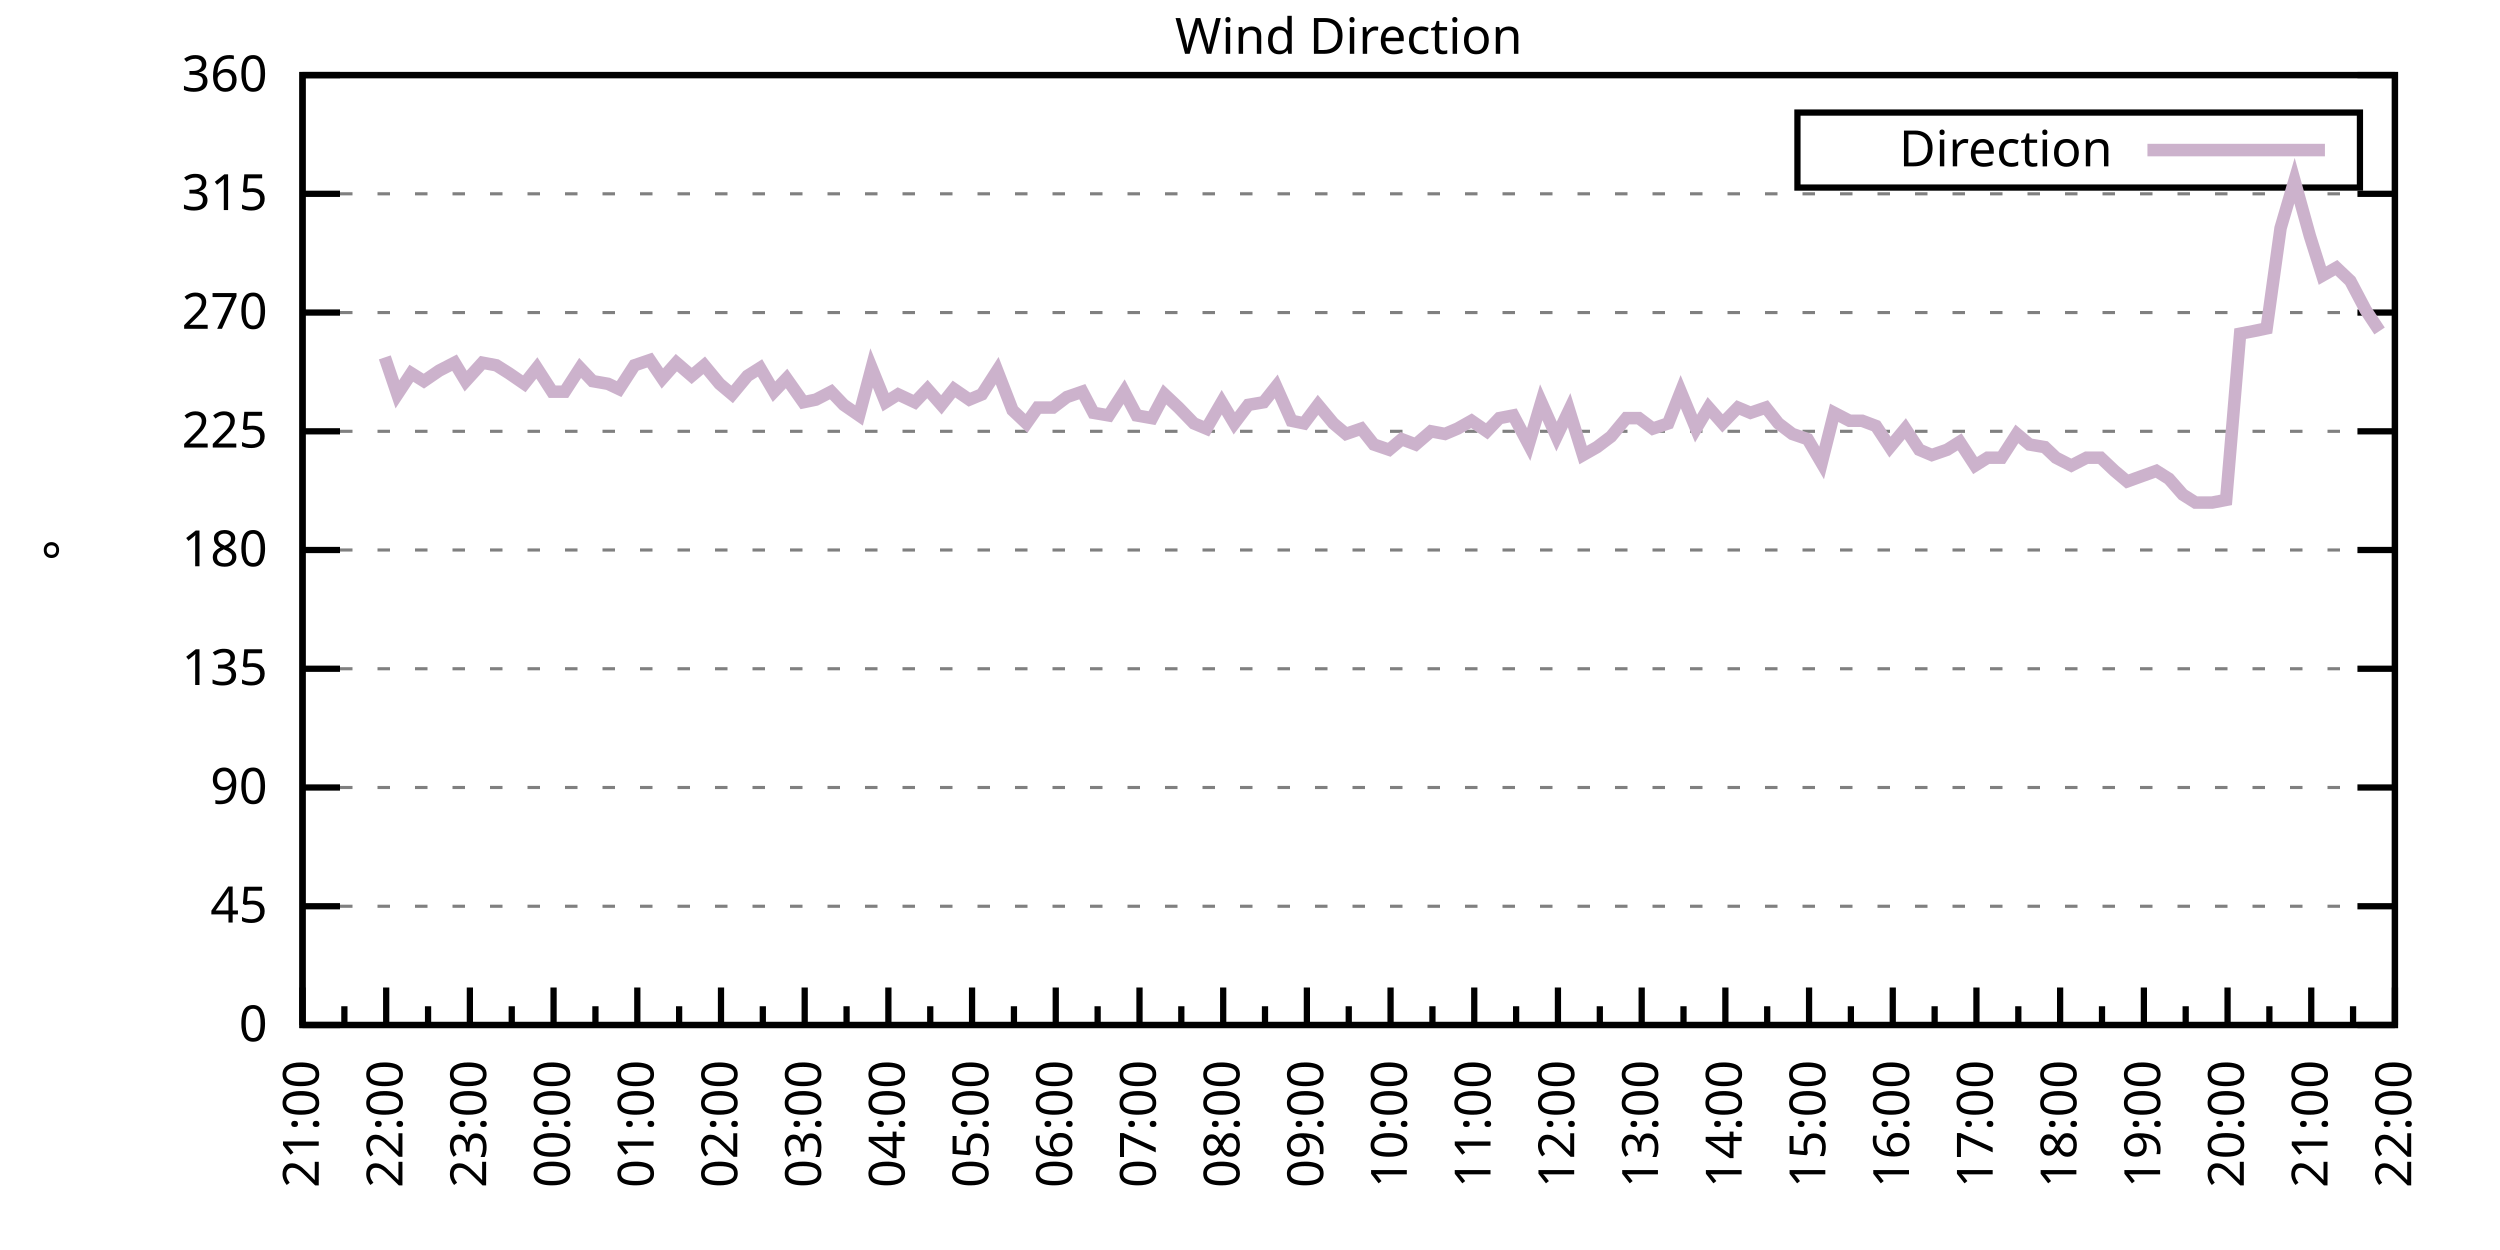
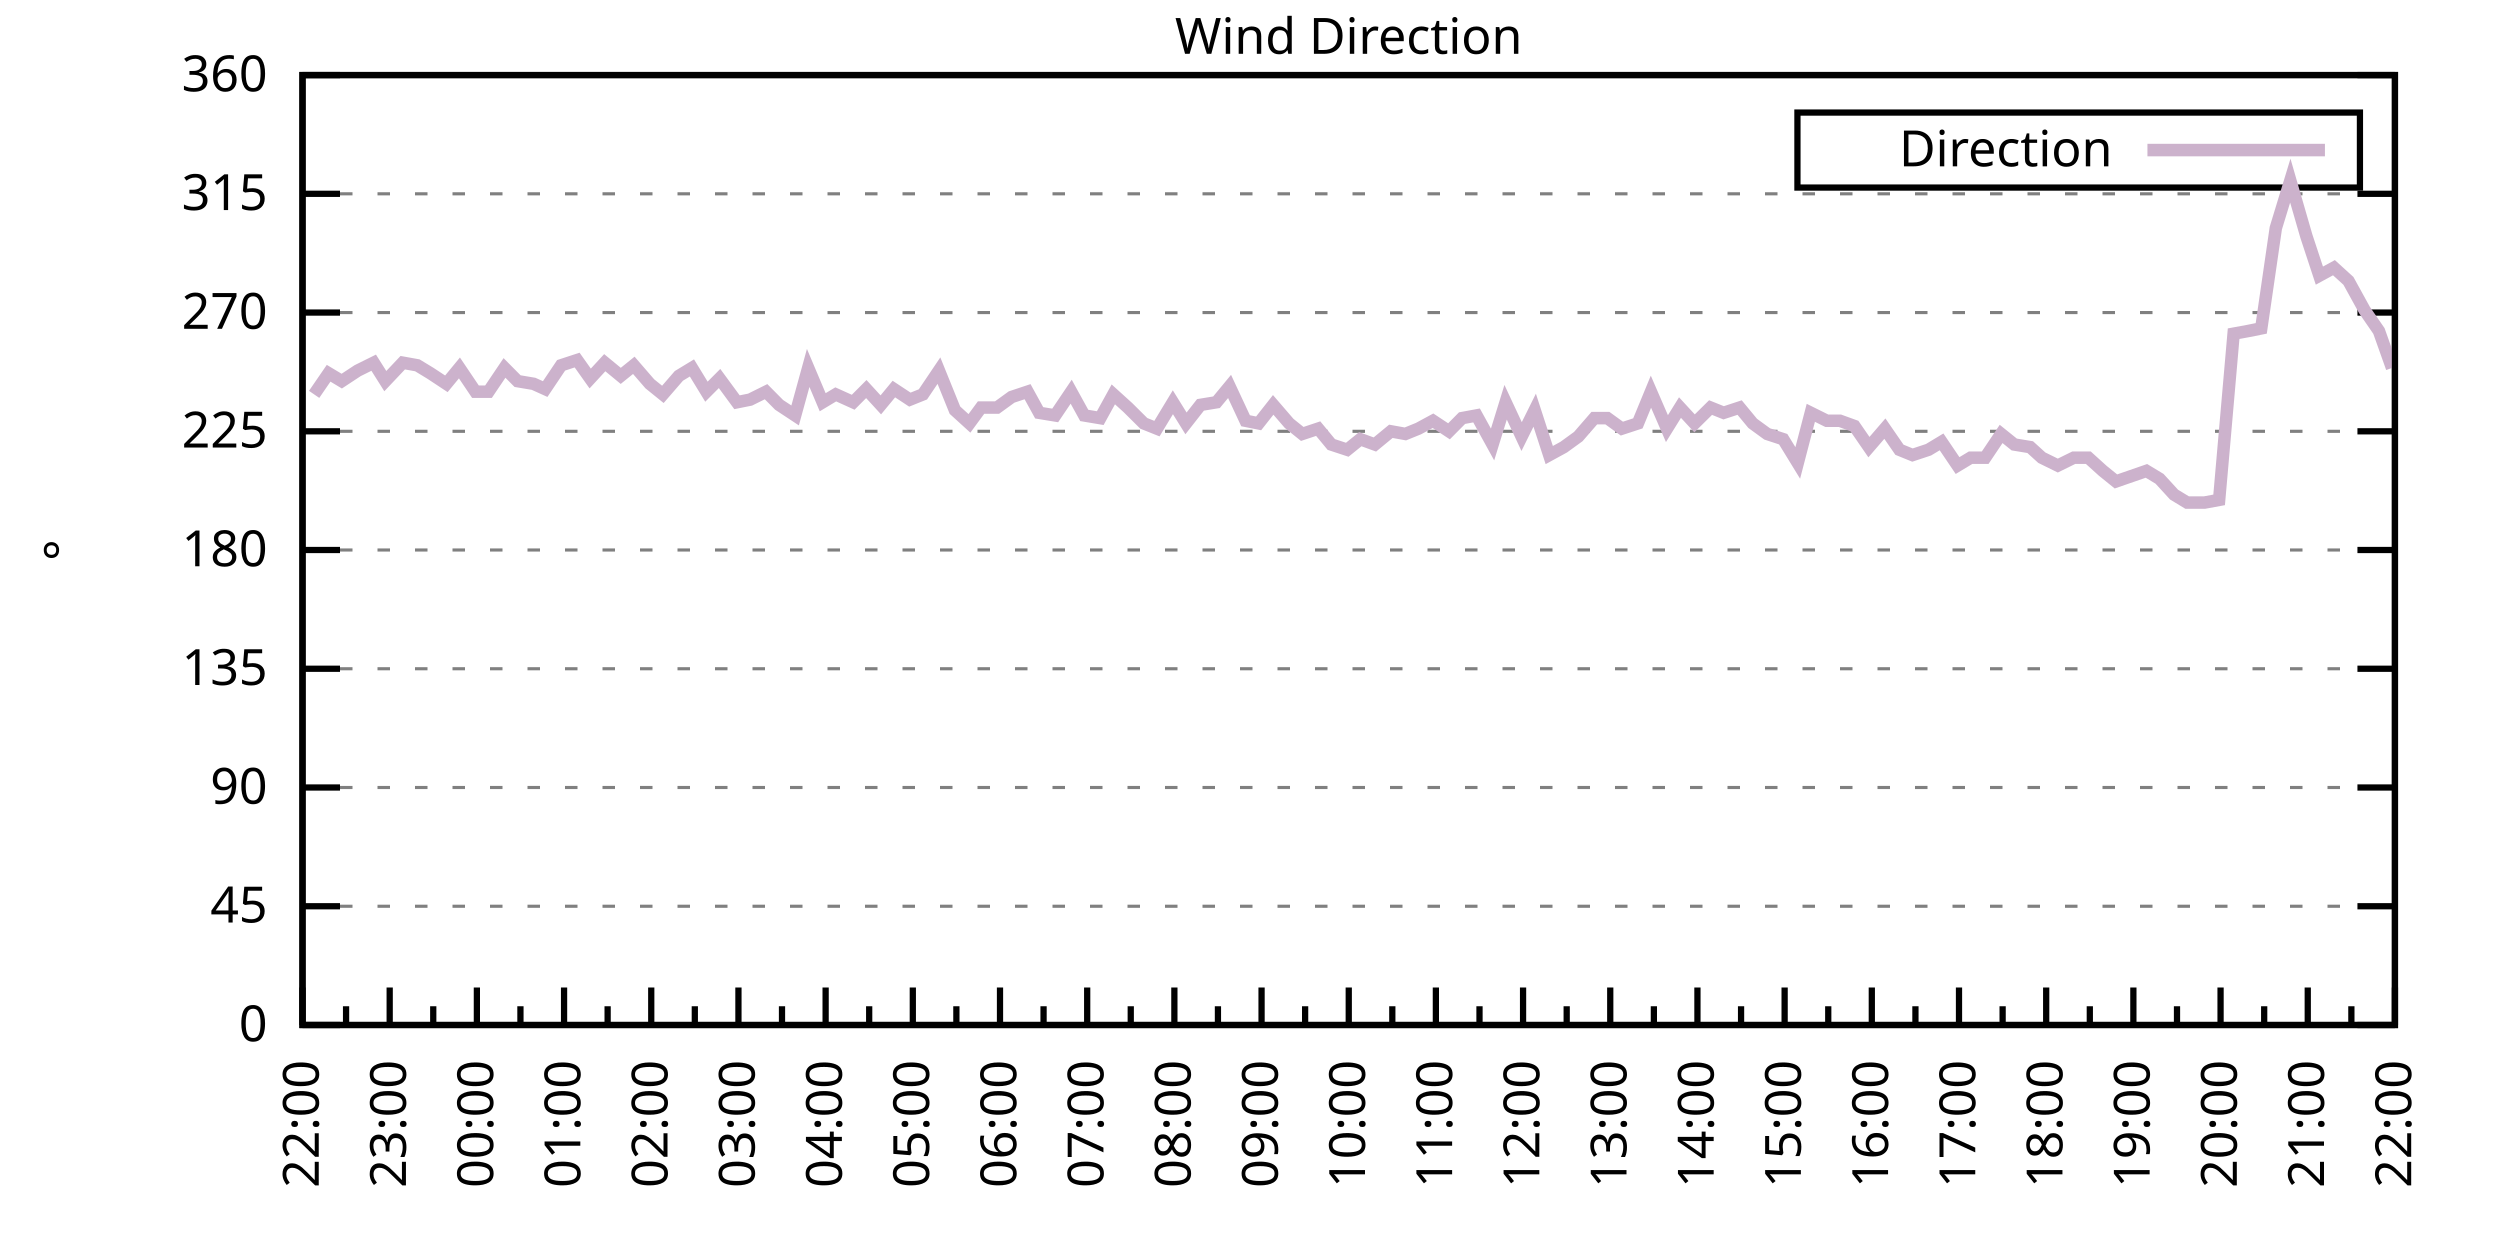
<svg xmlns="http://www.w3.org/2000/svg" xmlns:xlink="http://www.w3.org/1999/xlink" width="400" height="200" viewBox="0 0 400 200">
  <g id="gnuplot_canvas">
    <rect x="0" y="0" width="400" height="200" fill="none" />
    <defs>
      <circle id="gpDot" r="0.5" stroke-width="0.5" stroke="currentColor" />
      <path id="gpPt0" stroke-width="0.333" stroke="currentColor" d="M-1,0 h2 M0,-1 v2" />
      <path id="gpPt1" stroke-width="0.333" stroke="currentColor" d="M-1,-1 L1,1 M1,-1 L-1,1" />
      <path id="gpPt2" stroke-width="0.333" stroke="currentColor" d="M-1,0 L1,0 M0,-1 L0,1 M-1,-1 L1,1 M-1,1 L1,-1" />
      <rect id="gpPt3" stroke-width="0.333" stroke="currentColor" x="-1" y="-1" width="2" height="2" />
      <rect id="gpPt4" stroke-width="0.333" stroke="currentColor" fill="currentColor" x="-1" y="-1" width="2" height="2" />
      <circle id="gpPt5" stroke-width="0.333" stroke="currentColor" cx="0" cy="0" r="1" />
      <use xlink:href="#gpPt5" id="gpPt6" fill="currentColor" stroke="none" />
      <path id="gpPt7" stroke-width="0.333" stroke="currentColor" d="M0,-1.33 L-1.33,0.67 L1.33,0.67 z" />
      <use xlink:href="#gpPt7" id="gpPt8" fill="currentColor" stroke="none" />
      <use xlink:href="#gpPt7" id="gpPt9" stroke="currentColor" transform="rotate(180)" />
      <use xlink:href="#gpPt9" id="gpPt10" fill="currentColor" stroke="none" />
      <use xlink:href="#gpPt3" id="gpPt11" stroke="currentColor" transform="rotate(45)" />
      <use xlink:href="#gpPt11" id="gpPt12" fill="currentColor" stroke="none" />
      <path id="gpPt13" stroke-width="0.333" stroke="currentColor" d="M0,1.330 L1.265,0.411 L0.782,-1.067 L-0.782,-1.076 L-1.265,0.411 z" />
      <use xlink:href="#gpPt13" id="gpPt14" fill="currentColor" stroke="none" />
      <filter id="textbox" filterUnits="objectBoundingBox" x="0" y="0" height="1" width="1">
        <feFlood flood-color="white" flood-opacity="1" result="bgnd" />
        <feComposite in="SourceGraphic" in2="bgnd" operator="atop" />
      </filter>
      <filter id="greybox" filterUnits="objectBoundingBox" x="0" y="0" height="1" width="1">
        <feFlood flood-color="lightgrey" flood-opacity="1" result="grey" />
        <feComposite in="SourceGraphic" in2="grey" operator="atop" />
      </filter>
    </defs>
    <g fill="none" color="white" stroke="currentColor" stroke-width="1.00" stroke-linecap="butt" stroke-linejoin="miter">
</g>
    <g fill="none" color="black" stroke="currentColor" stroke-width="1.00" stroke-linecap="butt" stroke-linejoin="miter">
      <g stroke="none" shape-rendering="crispEdges">
        <polygon fill="rgb(255, 255, 255)" points="48.40,164.00 383.18,164.00 383.18,12.02 48.40,12.02 " />
      </g>
    </g>
    <g fill="none" color="black" stroke="currentColor" stroke-width="1.00" stroke-linecap="butt" stroke-linejoin="miter">
</g>
    <g fill="none" color="black" stroke="black" stroke-width="0.50" stroke-linecap="butt" stroke-linejoin="miter">
</g>
    <g fill="none" color="gray" stroke="currentColor" stroke-width="0.50" stroke-linecap="butt" stroke-linejoin="miter">
      <path stroke="gray" stroke-dasharray="2,4" class="gridline" d="M48.40,164.00 L383.19,164.00  " />
    </g>
    <g fill="none" color="gray" stroke="gray" stroke-width="1.00" stroke-linecap="butt" stroke-linejoin="miter">
</g>
    <g fill="none" color="black" stroke="currentColor" stroke-width="1.00" stroke-linecap="butt" stroke-linejoin="miter">
      <path stroke="black" d="M48.40,164.00 L54.40,164.00 M383.19,164.00 L377.19,164.00  " />
      <g transform="translate(42.80,166.60)" stroke="none" fill="black" font-family="Sans" font-size="8.00" text-anchor="end">
        <text>
          <tspan font-family="Sans"> 0</tspan>
        </text>
      </g>
    </g>
    <g fill="none" color="black" stroke="currentColor" stroke-width="1.00" stroke-linecap="butt" stroke-linejoin="miter">
</g>
    <g fill="none" color="black" stroke="black" stroke-width="0.50" stroke-linecap="butt" stroke-linejoin="miter">
</g>
    <g fill="none" color="gray" stroke="currentColor" stroke-width="0.50" stroke-linecap="butt" stroke-linejoin="miter">
      <path stroke="gray" stroke-dasharray="2,4" class="gridline" d="M48.40,145.00 L383.19,145.00  " />
    </g>
    <g fill="none" color="gray" stroke="gray" stroke-width="1.00" stroke-linecap="butt" stroke-linejoin="miter">
</g>
    <g fill="none" color="black" stroke="currentColor" stroke-width="1.00" stroke-linecap="butt" stroke-linejoin="miter">
      <path stroke="black" d="M48.40,145.00 L54.40,145.00 M383.19,145.00 L377.19,145.00  " />
      <g transform="translate(42.80,147.60)" stroke="none" fill="black" font-family="Sans" font-size="8.00" text-anchor="end">
        <text>
          <tspan font-family="Sans"> 45</tspan>
        </text>
      </g>
    </g>
    <g fill="none" color="black" stroke="currentColor" stroke-width="1.00" stroke-linecap="butt" stroke-linejoin="miter">
</g>
    <g fill="none" color="black" stroke="black" stroke-width="0.50" stroke-linecap="butt" stroke-linejoin="miter">
</g>
    <g fill="none" color="gray" stroke="currentColor" stroke-width="0.50" stroke-linecap="butt" stroke-linejoin="miter">
      <path stroke="gray" stroke-dasharray="2,4" class="gridline" d="M48.40,126.00 L383.19,126.00  " />
    </g>
    <g fill="none" color="gray" stroke="gray" stroke-width="1.00" stroke-linecap="butt" stroke-linejoin="miter">
</g>
    <g fill="none" color="black" stroke="currentColor" stroke-width="1.00" stroke-linecap="butt" stroke-linejoin="miter">
      <path stroke="black" d="M48.40,126.00 L54.40,126.00 M383.19,126.00 L377.19,126.00  " />
      <g transform="translate(42.80,128.60)" stroke="none" fill="black" font-family="Sans" font-size="8.00" text-anchor="end">
        <text>
          <tspan font-family="Sans"> 90</tspan>
        </text>
      </g>
    </g>
    <g fill="none" color="black" stroke="currentColor" stroke-width="1.00" stroke-linecap="butt" stroke-linejoin="miter">
</g>
    <g fill="none" color="black" stroke="black" stroke-width="0.50" stroke-linecap="butt" stroke-linejoin="miter">
</g>
    <g fill="none" color="gray" stroke="currentColor" stroke-width="0.50" stroke-linecap="butt" stroke-linejoin="miter">
      <path stroke="gray" stroke-dasharray="2,4" class="gridline" d="M48.40,107.00 L383.19,107.00  " />
    </g>
    <g fill="none" color="gray" stroke="gray" stroke-width="1.00" stroke-linecap="butt" stroke-linejoin="miter">
</g>
    <g fill="none" color="black" stroke="currentColor" stroke-width="1.00" stroke-linecap="butt" stroke-linejoin="miter">
      <path stroke="black" d="M48.40,107.00 L54.40,107.00 M383.19,107.00 L377.19,107.00  " />
      <g transform="translate(42.80,109.60)" stroke="none" fill="black" font-family="Sans" font-size="8.00" text-anchor="end">
        <text>
          <tspan font-family="Sans"> 135</tspan>
        </text>
      </g>
    </g>
    <g fill="none" color="black" stroke="currentColor" stroke-width="1.00" stroke-linecap="butt" stroke-linejoin="miter">
</g>
    <g fill="none" color="black" stroke="black" stroke-width="0.50" stroke-linecap="butt" stroke-linejoin="miter">
</g>
    <g fill="none" color="gray" stroke="currentColor" stroke-width="0.50" stroke-linecap="butt" stroke-linejoin="miter">
      <path stroke="gray" stroke-dasharray="2,4" class="gridline" d="M48.40,88.00 L383.19,88.00  " />
    </g>
    <g fill="none" color="gray" stroke="gray" stroke-width="1.00" stroke-linecap="butt" stroke-linejoin="miter">
</g>
    <g fill="none" color="black" stroke="currentColor" stroke-width="1.00" stroke-linecap="butt" stroke-linejoin="miter">
      <path stroke="black" d="M48.40,88.00 L54.40,88.00 M383.19,88.00 L377.19,88.00  " />
      <g transform="translate(42.80,90.60)" stroke="none" fill="black" font-family="Sans" font-size="8.00" text-anchor="end">
        <text>
          <tspan font-family="Sans"> 180</tspan>
        </text>
      </g>
    </g>
    <g fill="none" color="black" stroke="currentColor" stroke-width="1.00" stroke-linecap="butt" stroke-linejoin="miter">
</g>
    <g fill="none" color="black" stroke="black" stroke-width="0.50" stroke-linecap="butt" stroke-linejoin="miter">
</g>
    <g fill="none" color="gray" stroke="currentColor" stroke-width="0.50" stroke-linecap="butt" stroke-linejoin="miter">
      <path stroke="gray" stroke-dasharray="2,4" class="gridline" d="M48.40,69.01 L383.19,69.01  " />
    </g>
    <g fill="none" color="gray" stroke="gray" stroke-width="1.00" stroke-linecap="butt" stroke-linejoin="miter">
</g>
    <g fill="none" color="black" stroke="currentColor" stroke-width="1.00" stroke-linecap="butt" stroke-linejoin="miter">
      <path stroke="black" d="M48.40,69.01 L54.40,69.01 M383.19,69.01 L377.19,69.01  " />
      <g transform="translate(42.80,71.61)" stroke="none" fill="black" font-family="Sans" font-size="8.00" text-anchor="end">
        <text>
          <tspan font-family="Sans"> 225</tspan>
        </text>
      </g>
    </g>
    <g fill="none" color="black" stroke="currentColor" stroke-width="1.00" stroke-linecap="butt" stroke-linejoin="miter">
</g>
    <g fill="none" color="black" stroke="black" stroke-width="0.50" stroke-linecap="butt" stroke-linejoin="miter">
</g>
    <g fill="none" color="gray" stroke="currentColor" stroke-width="0.50" stroke-linecap="butt" stroke-linejoin="miter">
      <path stroke="gray" stroke-dasharray="2,4" class="gridline" d="M48.40,50.01 L383.19,50.01  " />
    </g>
    <g fill="none" color="gray" stroke="gray" stroke-width="1.00" stroke-linecap="butt" stroke-linejoin="miter">
</g>
    <g fill="none" color="black" stroke="currentColor" stroke-width="1.00" stroke-linecap="butt" stroke-linejoin="miter">
      <path stroke="black" d="M48.40,50.01 L54.40,50.01 M383.19,50.01 L377.19,50.01  " />
      <g transform="translate(42.80,52.61)" stroke="none" fill="black" font-family="Sans" font-size="8.00" text-anchor="end">
        <text>
          <tspan font-family="Sans"> 270</tspan>
        </text>
      </g>
    </g>
    <g fill="none" color="black" stroke="currentColor" stroke-width="1.00" stroke-linecap="butt" stroke-linejoin="miter">
</g>
    <g fill="none" color="black" stroke="black" stroke-width="0.50" stroke-linecap="butt" stroke-linejoin="miter">
</g>
    <g fill="none" color="gray" stroke="currentColor" stroke-width="0.50" stroke-linecap="butt" stroke-linejoin="miter">
      <path stroke="gray" stroke-dasharray="2,4" class="gridline" d="M48.40,31.01 L383.19,31.01  " />
    </g>
    <g fill="none" color="gray" stroke="gray" stroke-width="1.00" stroke-linecap="butt" stroke-linejoin="miter">
</g>
    <g fill="none" color="black" stroke="currentColor" stroke-width="1.00" stroke-linecap="butt" stroke-linejoin="miter">
      <path stroke="black" d="M48.40,31.01 L54.40,31.01 M383.19,31.01 L377.19,31.01  " />
      <g transform="translate(42.80,33.61)" stroke="none" fill="black" font-family="Sans" font-size="8.00" text-anchor="end">
        <text>
          <tspan font-family="Sans"> 315</tspan>
        </text>
      </g>
    </g>
    <g fill="none" color="black" stroke="currentColor" stroke-width="1.00" stroke-linecap="butt" stroke-linejoin="miter">
</g>
    <g fill="none" color="black" stroke="black" stroke-width="0.50" stroke-linecap="butt" stroke-linejoin="miter">
</g>
    <g fill="none" color="gray" stroke="currentColor" stroke-width="0.50" stroke-linecap="butt" stroke-linejoin="miter">
      <path stroke="gray" stroke-dasharray="2,4" class="gridline" d="M48.40,12.01 L383.19,12.01  " />
    </g>
    <g fill="none" color="gray" stroke="gray" stroke-width="1.00" stroke-linecap="butt" stroke-linejoin="miter">
</g>
    <g fill="none" color="black" stroke="currentColor" stroke-width="1.00" stroke-linecap="butt" stroke-linejoin="miter">
      <path stroke="black" d="M48.40,12.01 L54.40,12.01 M383.19,12.01 L377.19,12.01  " />
      <g transform="translate(42.80,14.61)" stroke="none" fill="black" font-family="Sans" font-size="8.00" text-anchor="end">
        <text>
          <tspan font-family="Sans"> 360</tspan>
        </text>
      </g>
    </g>
    <g fill="none" color="black" stroke="currentColor" stroke-width="1.00" stroke-linecap="butt" stroke-linejoin="miter">
      <path stroke="black" d="M48.40,164.00 L48.40,158.00  " />
      <g transform="translate(51.00,169.60) rotate(270)" stroke="none" fill="black" font-family="Sans" font-size="8.00" text-anchor="end">
        <text>
+           <tspan font-family="Sans">22:00</tspan>
+         </text>
+       </g>
+     </g>
+     <g fill="none" color="black" stroke="currentColor" stroke-width="1.00" stroke-linecap="butt" stroke-linejoin="miter">
+       <path stroke="black" d="M55.37,164.00 L55.37,161.00 M62.35,164.00 L62.35,158.00  " />
+       <g transform="translate(64.95,169.60) rotate(270)" stroke="none" fill="black" font-family="Sans" font-size="8.00" text-anchor="end">
+         <text>
+           <tspan font-family="Sans">23:00</tspan>
+         </text>
+       </g>
+     </g>
+     <g fill="none" color="black" stroke="currentColor" stroke-width="1.00" stroke-linecap="butt" stroke-linejoin="miter">
+       <path stroke="black" d="M69.32,164.00 L69.32,161.00 M76.30,164.00 L76.30,158.00  " />
+       <g transform="translate(78.90,169.60) rotate(270)" stroke="none" fill="black" font-family="Sans" font-size="8.00" text-anchor="end">
+         <text>
+           <tspan font-family="Sans">00:00</tspan>
+         </text>
+       </g>
+     </g>
+     <g fill="none" color="black" stroke="currentColor" stroke-width="1.00" stroke-linecap="butt" stroke-linejoin="miter">
+       <path stroke="black" d="M83.27,164.00 L83.27,161.00 M90.25,164.00 L90.25,158.00  " />
+       <g transform="translate(92.85,169.60) rotate(270)" stroke="none" fill="black" font-family="Sans" font-size="8.00" text-anchor="end">
+         <text>
+           <tspan font-family="Sans">01:00</tspan>
+         </text>
+       </g>
+     </g>
+     <g fill="none" color="black" stroke="currentColor" stroke-width="1.00" stroke-linecap="butt" stroke-linejoin="miter">
+       <path stroke="black" d="M97.22,164.00 L97.22,161.00 M104.20,164.00 L104.20,158.00  " />
+       <g transform="translate(106.80,169.60) rotate(270)" stroke="none" fill="black" font-family="Sans" font-size="8.00" text-anchor="end">
+         <text>
+           <tspan font-family="Sans">02:00</tspan>
+         </text>
+       </g>
+     </g>
+     <g fill="none" color="black" stroke="currentColor" stroke-width="1.00" stroke-linecap="butt" stroke-linejoin="miter">
+       <path stroke="black" d="M111.17,164.00 L111.17,161.00 M118.15,164.00 L118.15,158.00  " />
+       <g transform="translate(120.75,169.60) rotate(270)" stroke="none" fill="black" font-family="Sans" font-size="8.00" text-anchor="end">
+         <text>
+           <tspan font-family="Sans">03:00</tspan>
+         </text>
+       </g>
+     </g>
+     <g fill="none" color="black" stroke="currentColor" stroke-width="1.00" stroke-linecap="butt" stroke-linejoin="miter">
+       <path stroke="black" d="M125.12,164.00 L125.12,161.00 M132.10,164.00 L132.10,158.00  " />
+       <g transform="translate(134.70,169.60) rotate(270)" stroke="none" fill="black" font-family="Sans" font-size="8.00" text-anchor="end">
+         <text>
+           <tspan font-family="Sans">04:00</tspan>
+         </text>
+       </g>
+     </g>
+     <g fill="none" color="black" stroke="currentColor" stroke-width="1.00" stroke-linecap="butt" stroke-linejoin="miter">
+       <path stroke="black" d="M139.07,164.00 L139.07,161.00 M146.05,164.00 L146.05,158.00  " />
+       <g transform="translate(148.65,169.60) rotate(270)" stroke="none" fill="black" font-family="Sans" font-size="8.00" text-anchor="end">
+         <text>
+           <tspan font-family="Sans">05:00</tspan>
+         </text>
+       </g>
+     </g>
+     <g fill="none" color="black" stroke="currentColor" stroke-width="1.00" stroke-linecap="butt" stroke-linejoin="miter">
+       <path stroke="black" d="M153.02,164.00 L153.02,161.00 M160.00,164.00 L160.00,158.00  " />
+       <g transform="translate(162.60,169.60) rotate(270)" stroke="none" fill="black" font-family="Sans" font-size="8.00" text-anchor="end">
+         <text>
+           <tspan font-family="Sans">06:00</tspan>
+         </text>
+       </g>
+     </g>
+     <g fill="none" color="black" stroke="currentColor" stroke-width="1.00" stroke-linecap="butt" stroke-linejoin="miter">
+       <path stroke="black" d="M166.97,164.00 L166.97,161.00 M173.95,164.00 L173.95,158.00  " />
+       <g transform="translate(176.55,169.60) rotate(270)" stroke="none" fill="black" font-family="Sans" font-size="8.00" text-anchor="end">
+         <text>
+           <tspan font-family="Sans">07:00</tspan>
+         </text>
+       </g>
+     </g>
+     <g fill="none" color="black" stroke="currentColor" stroke-width="1.00" stroke-linecap="butt" stroke-linejoin="miter">
+       <path stroke="black" d="M180.92,164.00 L180.92,161.00 M187.90,164.00 L187.90,158.00  " />
+       <g transform="translate(190.50,169.60) rotate(270)" stroke="none" fill="black" font-family="Sans" font-size="8.00" text-anchor="end">
+         <text>
+           <tspan font-family="Sans">08:00</tspan>
+         </text>
+       </g>
+     </g>
+     <g fill="none" color="black" stroke="currentColor" stroke-width="1.00" stroke-linecap="butt" stroke-linejoin="miter">
+       <path stroke="black" d="M194.87,164.00 L194.87,161.00 M201.85,164.00 L201.85,158.00  " />
+       <g transform="translate(204.45,169.60) rotate(270)" stroke="none" fill="black" font-family="Sans" font-size="8.00" text-anchor="end">
+         <text>
+           <tspan font-family="Sans">09:00</tspan>
+         </text>
+       </g>
+     </g>
+     <g fill="none" color="black" stroke="currentColor" stroke-width="1.00" stroke-linecap="butt" stroke-linejoin="miter">
+       <path stroke="black" d="M208.82,164.00 L208.82,161.00 M215.80,164.00 L215.80,158.00  " />
+       <g transform="translate(218.40,169.60) rotate(270)" stroke="none" fill="black" font-family="Sans" font-size="8.00" text-anchor="end">
+         <text>
+           <tspan font-family="Sans">10:00</tspan>
+         </text>
+       </g>
+     </g>
+     <g fill="none" color="black" stroke="currentColor" stroke-width="1.00" stroke-linecap="butt" stroke-linejoin="miter">
+       <path stroke="black" d="M222.77,164.00 L222.77,161.00 M229.74,164.00 L229.74,158.00  " />
+       <g transform="translate(232.34,169.60) rotate(270)" stroke="none" fill="black" font-family="Sans" font-size="8.00" text-anchor="end">
+         <text>
+           <tspan font-family="Sans">11:00</tspan>
+         </text>
+       </g>
+     </g>
+     <g fill="none" color="black" stroke="currentColor" stroke-width="1.00" stroke-linecap="butt" stroke-linejoin="miter">
+       <path stroke="black" d="M236.72,164.00 L236.72,161.00 M243.69,164.00 L243.69,158.00  " />
+       <g transform="translate(246.29,169.60) rotate(270)" stroke="none" fill="black" font-family="Sans" font-size="8.00" text-anchor="end">
+         <text>
+           <tspan font-family="Sans">12:00</tspan>
+         </text>
+       </g>
+     </g>
+     <g fill="none" color="black" stroke="currentColor" stroke-width="1.00" stroke-linecap="butt" stroke-linejoin="miter">
+       <path stroke="black" d="M250.67,164.00 L250.67,161.00 M257.64,164.00 L257.64,158.00  " />
+       <g transform="translate(260.24,169.60) rotate(270)" stroke="none" fill="black" font-family="Sans" font-size="8.00" text-anchor="end">
+         <text>
+           <tspan font-family="Sans">13:00</tspan>
+         </text>
+       </g>
+     </g>
+     <g fill="none" color="black" stroke="currentColor" stroke-width="1.00" stroke-linecap="butt" stroke-linejoin="miter">
+       <path stroke="black" d="M264.62,164.00 L264.62,161.00 M271.59,164.00 L271.59,158.00  " />
+       <g transform="translate(274.19,169.60) rotate(270)" stroke="none" fill="black" font-family="Sans" font-size="8.00" text-anchor="end">
+         <text>
+           <tspan font-family="Sans">14:00</tspan>
+         </text>
+       </g>
+     </g>
+     <g fill="none" color="black" stroke="currentColor" stroke-width="1.00" stroke-linecap="butt" stroke-linejoin="miter">
+       <path stroke="black" d="M278.57,164.00 L278.57,161.00 M285.54,164.00 L285.54,158.00  " />
+       <g transform="translate(288.14,169.60) rotate(270)" stroke="none" fill="black" font-family="Sans" font-size="8.00" text-anchor="end">
+         <text>
+           <tspan font-family="Sans">15:00</tspan>
+         </text>
+       </g>
+     </g>
+     <g fill="none" color="black" stroke="currentColor" stroke-width="1.00" stroke-linecap="butt" stroke-linejoin="miter">
+       <path stroke="black" d="M292.52,164.00 L292.52,161.00 M299.49,164.00 L299.49,158.00  " />
+       <g transform="translate(302.09,169.60) rotate(270)" stroke="none" fill="black" font-family="Sans" font-size="8.00" text-anchor="end">
+         <text>
+           <tspan font-family="Sans">16:00</tspan>
+         </text>
+       </g>
+     </g>
+     <g fill="none" color="black" stroke="currentColor" stroke-width="1.00" stroke-linecap="butt" stroke-linejoin="miter">
+       <path stroke="black" d="M306.47,164.00 L306.47,161.00 M313.44,164.00 L313.44,158.00  " />
+       <g transform="translate(316.04,169.60) rotate(270)" stroke="none" fill="black" font-family="Sans" font-size="8.00" text-anchor="end">
+         <text>
+           <tspan font-family="Sans">17:00</tspan>
+         </text>
+       </g>
+     </g>
+     <g fill="none" color="black" stroke="currentColor" stroke-width="1.00" stroke-linecap="butt" stroke-linejoin="miter">
+       <path stroke="black" d="M320.42,164.00 L320.42,161.00 M327.39,164.00 L327.39,158.00  " />
+       <g transform="translate(329.99,169.60) rotate(270)" stroke="none" fill="black" font-family="Sans" font-size="8.00" text-anchor="end">
+         <text>
+           <tspan font-family="Sans">18:00</tspan>
+         </text>
+       </g>
+     </g>
+     <g fill="none" color="black" stroke="currentColor" stroke-width="1.00" stroke-linecap="butt" stroke-linejoin="miter">
+       <path stroke="black" d="M334.37,164.00 L334.37,161.00 M341.34,164.00 L341.34,158.00  " />
+       <g transform="translate(343.94,169.60) rotate(270)" stroke="none" fill="black" font-family="Sans" font-size="8.00" text-anchor="end">
+         <text>
+           <tspan font-family="Sans">19:00</tspan>
+         </text>
+       </g>
+     </g>
+     <g fill="none" color="black" stroke="currentColor" stroke-width="1.00" stroke-linecap="butt" stroke-linejoin="miter">
+       <path stroke="black" d="M348.32,164.00 L348.32,161.00 M355.29,164.00 L355.29,158.00  " />
+       <g transform="translate(357.89,169.60) rotate(270)" stroke="none" fill="black" font-family="Sans" font-size="8.00" text-anchor="end">
+         <text>
+           <tspan font-family="Sans">20:00</tspan>
+         </text>
+       </g>
+     </g>
+     <g fill="none" color="black" stroke="currentColor" stroke-width="1.00" stroke-linecap="butt" stroke-linejoin="miter">
+       <path stroke="black" d="M362.27,164.00 L362.27,161.00 M369.24,164.00 L369.24,158.00  " />
+       <g transform="translate(371.84,169.60) rotate(270)" stroke="none" fill="black" font-family="Sans" font-size="8.00" text-anchor="end">
+         <text>
          <tspan font-family="Sans">21:00</tspan>
        </text>
      </g>
    </g>
    <g fill="none" color="black" stroke="currentColor" stroke-width="1.00" stroke-linecap="butt" stroke-linejoin="miter">
-       <path stroke="black" d="M55.10,164.00 L55.10,161.00 M61.79,164.00 L61.79,158.00  " />
-       <g transform="translate(64.39,169.60) rotate(270)" stroke="none" fill="black" font-family="Sans" font-size="8.00" text-anchor="end">
-         <text>
-           <tspan font-family="Sans">22:00</tspan>
-         </text>
-       </g>
-     </g>
-     <g fill="none" color="black" stroke="currentColor" stroke-width="1.00" stroke-linecap="butt" stroke-linejoin="miter">
-       <path stroke="black" d="M68.49,164.00 L68.49,161.00 M75.18,164.00 L75.18,158.00  " />
-       <g transform="translate(77.78,169.60) rotate(270)" stroke="none" fill="black" font-family="Sans" font-size="8.00" text-anchor="end">
-         <text>
-           <tspan font-family="Sans">23:00</tspan>
-         </text>
-       </g>
-     </g>
-     <g fill="none" color="black" stroke="currentColor" stroke-width="1.00" stroke-linecap="butt" stroke-linejoin="miter">
-       <path stroke="black" d="M81.88,164.00 L81.88,161.00 M88.57,164.00 L88.57,158.00  " />
-       <g transform="translate(91.17,169.60) rotate(270)" stroke="none" fill="black" font-family="Sans" font-size="8.00" text-anchor="end">
-         <text>
-           <tspan font-family="Sans">00:00</tspan>
-         </text>
-       </g>
-     </g>
-     <g fill="none" color="black" stroke="currentColor" stroke-width="1.00" stroke-linecap="butt" stroke-linejoin="miter">
-       <path stroke="black" d="M95.27,164.00 L95.27,161.00 M101.97,164.00 L101.97,158.00  " />
-       <g transform="translate(104.57,169.60) rotate(270)" stroke="none" fill="black" font-family="Sans" font-size="8.00" text-anchor="end">
-         <text>
-           <tspan font-family="Sans">01:00</tspan>
-         </text>
-       </g>
-     </g>
-     <g fill="none" color="black" stroke="currentColor" stroke-width="1.00" stroke-linecap="butt" stroke-linejoin="miter">
-       <path stroke="black" d="M108.66,164.00 L108.66,161.00 M115.36,164.00 L115.36,158.00  " />
-       <g transform="translate(117.96,169.60) rotate(270)" stroke="none" fill="black" font-family="Sans" font-size="8.00" text-anchor="end">
-         <text>
-           <tspan font-family="Sans">02:00</tspan>
-         </text>
-       </g>
-     </g>
-     <g fill="none" color="black" stroke="currentColor" stroke-width="1.00" stroke-linecap="butt" stroke-linejoin="miter">
-       <path stroke="black" d="M122.05,164.00 L122.05,161.00 M128.75,164.00 L128.75,158.00  " />
-       <g transform="translate(131.35,169.60) rotate(270)" stroke="none" fill="black" font-family="Sans" font-size="8.00" text-anchor="end">
-         <text>
-           <tspan font-family="Sans">03:00</tspan>
-         </text>
-       </g>
-     </g>
-     <g fill="none" color="black" stroke="currentColor" stroke-width="1.00" stroke-linecap="butt" stroke-linejoin="miter">
-       <path stroke="black" d="M135.45,164.00 L135.45,161.00 M142.14,164.00 L142.14,158.00  " />
-       <g transform="translate(144.74,169.60) rotate(270)" stroke="none" fill="black" font-family="Sans" font-size="8.00" text-anchor="end">
-         <text>
-           <tspan font-family="Sans">04:00</tspan>
-         </text>
-       </g>
-     </g>
-     <g fill="none" color="black" stroke="currentColor" stroke-width="1.00" stroke-linecap="butt" stroke-linejoin="miter">
-       <path stroke="black" d="M148.84,164.00 L148.84,161.00 M155.53,164.00 L155.53,158.00  " />
-       <g transform="translate(158.13,169.60) rotate(270)" stroke="none" fill="black" font-family="Sans" font-size="8.00" text-anchor="end">
-         <text>
-           <tspan font-family="Sans">05:00</tspan>
-         </text>
-       </g>
-     </g>
-     <g fill="none" color="black" stroke="currentColor" stroke-width="1.00" stroke-linecap="butt" stroke-linejoin="miter">
-       <path stroke="black" d="M162.23,164.00 L162.23,161.00 M168.92,164.00 L168.92,158.00  " />
-       <g transform="translate(171.52,169.60) rotate(270)" stroke="none" fill="black" font-family="Sans" font-size="8.00" text-anchor="end">
-         <text>
-           <tspan font-family="Sans">06:00</tspan>
-         </text>
-       </g>
-     </g>
-     <g fill="none" color="black" stroke="currentColor" stroke-width="1.00" stroke-linecap="butt" stroke-linejoin="miter">
-       <path stroke="black" d="M175.62,164.00 L175.62,161.00 M182.32,164.00 L182.32,158.00  " />
-       <g transform="translate(184.92,169.60) rotate(270)" stroke="none" fill="black" font-family="Sans" font-size="8.00" text-anchor="end">
-         <text>
-           <tspan font-family="Sans">07:00</tspan>
-         </text>
-       </g>
-     </g>
-     <g fill="none" color="black" stroke="currentColor" stroke-width="1.00" stroke-linecap="butt" stroke-linejoin="miter">
-       <path stroke="black" d="M189.01,164.00 L189.01,161.00 M195.71,164.00 L195.71,158.00  " />
-       <g transform="translate(198.31,169.60) rotate(270)" stroke="none" fill="black" font-family="Sans" font-size="8.00" text-anchor="end">
-         <text>
-           <tspan font-family="Sans">08:00</tspan>
-         </text>
-       </g>
-     </g>
-     <g fill="none" color="black" stroke="currentColor" stroke-width="1.00" stroke-linecap="butt" stroke-linejoin="miter">
-       <path stroke="black" d="M202.40,164.00 L202.40,161.00 M209.10,164.00 L209.10,158.00  " />
-       <g transform="translate(211.70,169.60) rotate(270)" stroke="none" fill="black" font-family="Sans" font-size="8.00" text-anchor="end">
-         <text>
-           <tspan font-family="Sans">09:00</tspan>
-         </text>
-       </g>
-     </g>
-     <g fill="none" color="black" stroke="currentColor" stroke-width="1.00" stroke-linecap="butt" stroke-linejoin="miter">
-       <path stroke="black" d="M215.80,164.00 L215.80,161.00 M222.49,164.00 L222.49,158.00  " />
-       <g transform="translate(225.09,169.60) rotate(270)" stroke="none" fill="black" font-family="Sans" font-size="8.00" text-anchor="end">
-         <text>
-           <tspan font-family="Sans">10:00</tspan>
-         </text>
-       </g>
-     </g>
-     <g fill="none" color="black" stroke="currentColor" stroke-width="1.00" stroke-linecap="butt" stroke-linejoin="miter">
-       <path stroke="black" d="M229.19,164.00 L229.19,161.00 M235.88,164.00 L235.88,158.00  " />
-       <g transform="translate(238.48,169.60) rotate(270)" stroke="none" fill="black" font-family="Sans" font-size="8.00" text-anchor="end">
-         <text>
-           <tspan font-family="Sans">11:00</tspan>
-         </text>
-       </g>
-     </g>
-     <g fill="none" color="black" stroke="currentColor" stroke-width="1.00" stroke-linecap="butt" stroke-linejoin="miter">
-       <path stroke="black" d="M242.58,164.00 L242.58,161.00 M249.27,164.00 L249.27,158.00  " />
-       <g transform="translate(251.87,169.60) rotate(270)" stroke="none" fill="black" font-family="Sans" font-size="8.00" text-anchor="end">
-         <text>
-           <tspan font-family="Sans">12:00</tspan>
-         </text>
-       </g>
-     </g>
-     <g fill="none" color="black" stroke="currentColor" stroke-width="1.00" stroke-linecap="butt" stroke-linejoin="miter">
-       <path stroke="black" d="M255.97,164.00 L255.97,161.00 M262.67,164.00 L262.67,158.00  " />
-       <g transform="translate(265.27,169.60) rotate(270)" stroke="none" fill="black" font-family="Sans" font-size="8.00" text-anchor="end">
-         <text>
-           <tspan font-family="Sans">13:00</tspan>
-         </text>
-       </g>
-     </g>
-     <g fill="none" color="black" stroke="currentColor" stroke-width="1.00" stroke-linecap="butt" stroke-linejoin="miter">
-       <path stroke="black" d="M269.36,164.00 L269.36,161.00 M276.06,164.00 L276.06,158.00  " />
-       <g transform="translate(278.66,169.60) rotate(270)" stroke="none" fill="black" font-family="Sans" font-size="8.00" text-anchor="end">
-         <text>
-           <tspan font-family="Sans">14:00</tspan>
-         </text>
-       </g>
-     </g>
-     <g fill="none" color="black" stroke="currentColor" stroke-width="1.00" stroke-linecap="butt" stroke-linejoin="miter">
-       <path stroke="black" d="M282.75,164.00 L282.75,161.00 M289.45,164.00 L289.45,158.00  " />
-       <g transform="translate(292.05,169.60) rotate(270)" stroke="none" fill="black" font-family="Sans" font-size="8.00" text-anchor="end">
-         <text>
-           <tspan font-family="Sans">15:00</tspan>
-         </text>
-       </g>
-     </g>
-     <g fill="none" color="black" stroke="currentColor" stroke-width="1.00" stroke-linecap="butt" stroke-linejoin="miter">
-       <path stroke="black" d="M296.14,164.00 L296.14,161.00 M302.84,164.00 L302.84,158.00  " />
-       <g transform="translate(305.44,169.60) rotate(270)" stroke="none" fill="black" font-family="Sans" font-size="8.00" text-anchor="end">
-         <text>
-           <tspan font-family="Sans">16:00</tspan>
-         </text>
-       </g>
-     </g>
-     <g fill="none" color="black" stroke="currentColor" stroke-width="1.00" stroke-linecap="butt" stroke-linejoin="miter">
-       <path stroke="black" d="M309.54,164.00 L309.54,161.00 M316.23,164.00 L316.23,158.00  " />
-       <g transform="translate(318.83,169.60) rotate(270)" stroke="none" fill="black" font-family="Sans" font-size="8.00" text-anchor="end">
-         <text>
-           <tspan font-family="Sans">17:00</tspan>
-         </text>
-       </g>
-     </g>
-     <g fill="none" color="black" stroke="currentColor" stroke-width="1.00" stroke-linecap="butt" stroke-linejoin="miter">
-       <path stroke="black" d="M322.93,164.00 L322.93,161.00 M329.62,164.00 L329.62,158.00  " />
-       <g transform="translate(332.22,169.60) rotate(270)" stroke="none" fill="black" font-family="Sans" font-size="8.00" text-anchor="end">
-         <text>
-           <tspan font-family="Sans">18:00</tspan>
-         </text>
-       </g>
-     </g>
-     <g fill="none" color="black" stroke="currentColor" stroke-width="1.00" stroke-linecap="butt" stroke-linejoin="miter">
-       <path stroke="black" d="M336.32,164.00 L336.32,161.00 M343.02,164.00 L343.02,158.00  " />
-       <g transform="translate(345.62,169.60) rotate(270)" stroke="none" fill="black" font-family="Sans" font-size="8.00" text-anchor="end">
-         <text>
-           <tspan font-family="Sans">19:00</tspan>
-         </text>
-       </g>
-     </g>
-     <g fill="none" color="black" stroke="currentColor" stroke-width="1.00" stroke-linecap="butt" stroke-linejoin="miter">
-       <path stroke="black" d="M349.71,164.00 L349.71,161.00 M356.41,164.00 L356.41,158.00  " />
-       <g transform="translate(359.01,169.60) rotate(270)" stroke="none" fill="black" font-family="Sans" font-size="8.00" text-anchor="end">
-         <text>
-           <tspan font-family="Sans">20:00</tspan>
-         </text>
-       </g>
-     </g>
-     <g fill="none" color="black" stroke="currentColor" stroke-width="1.00" stroke-linecap="butt" stroke-linejoin="miter">
-       <path stroke="black" d="M363.10,164.00 L363.10,161.00 M369.80,164.00 L369.80,158.00  " />
-       <g transform="translate(372.40,169.60) rotate(270)" stroke="none" fill="black" font-family="Sans" font-size="8.00" text-anchor="end">
-         <text>
-           <tspan font-family="Sans">21:00</tspan>
-         </text>
-       </g>
-     </g>
-     <g fill="none" color="black" stroke="currentColor" stroke-width="1.00" stroke-linecap="butt" stroke-linejoin="miter">
-       <path stroke="black" d="M376.49,164.00 L376.49,161.00 M383.19,164.00 L383.19,158.00  " />
+       <path stroke="black" d="M376.22,164.00 L376.22,161.00 M383.19,164.00 L383.19,158.00  " />
      <g transform="translate(385.79,169.60) rotate(270)" stroke="none" fill="black" font-family="Sans" font-size="8.00" text-anchor="end">
        <text>
          <tspan font-family="Sans">22:00</tspan>
        </text>
      </g>
    </g>
    <g fill="none" color="black" stroke="currentColor" stroke-width="1.00" stroke-linecap="butt" stroke-linejoin="miter">
</g>
    <g fill="none" color="black" stroke="currentColor" stroke-width="1.00" stroke-linecap="butt" stroke-linejoin="miter">
      <path stroke="black" d="M48.40,12.01 L48.40,164.00 L383.19,164.00 L383.19,12.01 L48.40,12.01 Z  " />
    </g>
    <g fill="none" color="black" stroke="currentColor" stroke-width="1.00" stroke-linecap="butt" stroke-linejoin="miter">
      <g transform="translate(12.80,88.01) rotate(270)" stroke="none" fill="black" font-family="Sans" font-size="8.00" text-anchor="middle">
        <text>
          <tspan font-family="Sans">°</tspan>
        </text>
      </g>
    </g>
    <g fill="none" color="black" stroke="currentColor" stroke-width="1.00" stroke-linecap="butt" stroke-linejoin="miter">
</g>
    <g fill="none" color="black" stroke="currentColor" stroke-width="1.00" stroke-linecap="butt" stroke-linejoin="miter">
      <path stroke="black" d="M287.59,30.01 L287.59,18.01 L377.59,18.01 L377.59,30.01 L287.59,30.01 Z  " />
    </g>
    <g id="Wind_direction_plot_1">
      <g fill="none" color="white" stroke="black" stroke-width="2.00" stroke-linecap="butt" stroke-linejoin="miter">
</g>
      <g fill="none" color="black" stroke="currentColor" stroke-width="2.00" stroke-linecap="butt" stroke-linejoin="miter">
        <g transform="translate(337.99,26.61)" stroke="none" fill="black" font-family="Sans" font-size="8.00" text-anchor="end">
          <text>
            <tspan font-family="Sans">Direction</tspan>
          </text>
        </g>
      </g>
      <g fill="none" color="black" stroke="currentColor" stroke-width="2.00" stroke-linecap="butt" stroke-linejoin="miter">
-         <path stroke="rgb(204, 178, 204)" d="M343.59,24.01 L371.99,24.01 M61.57,57.18 L63.58,63.10 L65.81,59.72 L67.82,60.98 L70.27,59.30 L72.73,58.03   L74.51,60.98 L77.19,58.03 L79.42,58.45 L81.43,59.72 L83.89,61.41 L85.90,58.87 L88.35,62.67 L90.36,62.67   L92.82,58.87 L94.82,60.98 L97.28,61.41 L99.06,62.25 L101.52,58.45 L103.98,57.61 L105.98,60.56 L108.22,58.03   L110.67,60.14 L112.68,58.45 L115.13,61.41 L117.14,63.10 L119.60,60.14 L121.61,58.87 L123.84,62.67 L125.85,60.56   L128.53,64.36 L130.54,63.94 L132.99,62.67 L135.00,64.78 L137.45,66.47 L139.46,58.87 L141.69,64.36 L143.70,63.10   L146.38,64.36 L148.39,62.25 L150.62,64.78 L152.63,62.25 L155.09,63.94 L157.10,63.10 L159.55,59.30 L162.01,65.63   L164.24,67.74 L166.02,65.21 L168.48,65.21 L170.71,63.52 L173.17,62.67 L174.95,66.05 L177.41,66.47 L179.86,62.67   L181.87,66.47 L184.32,66.90 L186.33,63.10 L188.57,65.21 L191.02,67.74 L193.03,68.58 L195.48,64.36 L197.49,67.74   L199.73,64.78 L202.18,64.36 L204.19,61.83 L206.64,67.32 L208.65,67.74 L210.88,64.78 L213.34,67.74 L215.35,69.43   L217.80,68.58 L219.81,71.12 L222.27,71.96 L224.28,70.27 L226.51,71.12 L228.96,69.01 L231.20,69.43 L233.20,68.58   L235.44,67.32 L237.89,69.01 L239.90,66.90 L242.13,66.47 L244.59,71.12 L246.60,64.36 L249.05,69.85 L251.06,65.63   L253.29,72.81 L255.52,71.54 L257.76,69.85 L260.21,66.90 L262.22,66.90 L264.45,68.58 L266.91,67.74 L268.92,62.67   L271.37,68.58 L273.38,65.21 L275.61,67.74 L278.07,65.21 L280.07,66.05 L282.53,65.21 L284.54,67.74 L286.77,69.43   L289.23,70.27 L291.46,74.07 L293.47,66.05 L295.92,67.32 L297.93,67.32 L300.16,68.16 L302.39,71.54 L304.85,68.58   L307.08,71.96 L309.09,72.81 L311.54,71.96 L313.55,70.70 L316.01,74.49 L318.02,73.23 L320.25,73.23 L322.70,69.43   L324.71,71.12 L327.17,71.54 L328.95,73.23 L331.41,74.49 L333.86,73.23 L336.10,73.23 L338.33,75.34 L340.34,77.03   L345.02,75.34 L347.03,76.61 L349.26,79.14 L351.27,80.41 L353.95,80.41 L356.18,79.98 L358.42,53.39 L360.65,52.96   L362.66,52.54 L364.89,36.50 L367.12,28.90 L369.58,37.76 L371.58,44.10 L373.82,42.83 L376.05,44.94 L378.50,49.59   L380.73,52.96  " />
+         <path stroke="rgb(204, 178, 204)" d="M343.59,24.01 L371.99,24.01 M50.26,63.10 L52.58,59.72 L54.68,60.98 L57.23,59.30 L59.79,58.03 L61.65,60.98   L64.44,58.03 L66.77,58.45 L68.86,59.72 L71.42,61.41 L73.51,58.87 L76.07,62.67 L78.16,62.67 L80.72,58.87   L82.81,60.98 L85.37,61.41 L87.23,62.25 L89.78,58.45 L92.34,57.61 L94.43,60.56 L96.76,58.03 L99.32,60.14   L101.41,58.45 L103.97,61.41 L106.06,63.10 L108.62,60.14 L110.71,58.87 L113.03,62.67 L115.13,60.56 L117.92,64.36   L120.01,63.94 L122.57,62.67 L124.66,64.78 L127.22,66.47 L129.31,58.87 L131.63,64.36 L133.72,63.10 L136.51,64.36   L138.61,62.25 L140.93,64.78 L143.02,62.25 L145.58,63.94 L147.67,63.10 L150.23,59.30 L152.79,65.63 L155.11,67.74   L156.97,65.21 L159.53,65.21 L161.86,63.52 L164.41,62.67 L166.27,66.05 L168.83,66.47 L171.39,62.67 L173.48,66.47   L176.04,66.90 L178.13,63.10 L180.46,65.21 L183.01,67.74 L185.11,68.58 L187.66,64.36 L189.76,67.74 L192.08,64.78   L194.64,64.36 L196.73,61.83 L199.29,67.32 L201.38,67.74 L203.71,64.78 L206.26,67.74 L208.36,69.43 L210.91,68.58   L213.01,71.12 L215.56,71.96 L217.65,70.27 L219.98,71.12 L222.54,69.01 L224.86,69.43 L226.95,68.58 L229.28,67.32   L231.84,69.01 L233.93,66.90 L236.25,66.47 L238.81,71.12 L240.90,64.36 L243.46,69.85 L245.55,65.63 L247.88,72.81   L250.20,71.54 L252.53,69.85 L255.09,66.90 L257.18,66.90 L259.50,68.58 L262.06,67.74 L264.15,62.67 L266.71,68.58   L268.80,65.21 L271.13,67.74 L273.69,65.21 L275.78,66.05 L278.34,65.21 L280.43,67.74 L282.75,69.43 L285.31,70.27   L287.64,74.07 L289.73,66.05 L292.29,67.32 L294.38,67.32 L296.70,68.16 L299.03,71.54 L301.58,68.58 L303.91,71.96   L306.00,72.81 L308.56,71.96 L310.65,70.70 L313.21,74.49 L315.30,73.23 L317.63,73.23 L320.18,69.43 L322.28,71.12   L324.83,71.54 L326.69,73.23 L329.25,74.49 L331.81,73.23 L334.13,73.23 L336.46,75.34 L338.55,77.03 L343.43,75.34   L345.53,76.61 L347.85,79.14 L349.94,80.41 L352.73,80.41 L355.06,79.98 L357.38,53.39 L359.71,52.96 L361.80,52.54   L364.13,36.50 L366.45,28.90 L369.01,37.76 L371.10,44.10 L373.43,42.83 L375.75,44.94 L378.31,49.59 L380.63,52.96   L382.73,58.87  " />
      </g>
    </g>
    <g fill="none" color="black" stroke="currentColor" stroke-width="2.00" stroke-linecap="butt" stroke-linejoin="miter">
</g>
    <g fill="none" color="black" stroke="black" stroke-width="1.00" stroke-linecap="butt" stroke-linejoin="miter">
</g>
    <g fill="none" color="black" stroke="currentColor" stroke-width="1.00" stroke-linecap="butt" stroke-linejoin="miter">
      <path stroke="black" d="M48.40,12.01 L48.40,164.00 L383.19,164.00 L383.19,12.01 L48.40,12.01 Z  " />
    </g>
    <g fill="none" color="black" stroke="currentColor" stroke-width="1.00" stroke-linecap="butt" stroke-linejoin="miter">
      <g transform="translate(215.79,8.61)" stroke="none" fill="black" font-family="Sans" font-size="8.00" text-anchor="middle">
        <text>
          <tspan font-family="Sans">Wind Direction</tspan>
        </text>
      </g>
    </g>
    <g fill="none" color="black" stroke="currentColor" stroke-width="1.00" stroke-linecap="butt" stroke-linejoin="miter">
</g>
  </g>
</svg>
